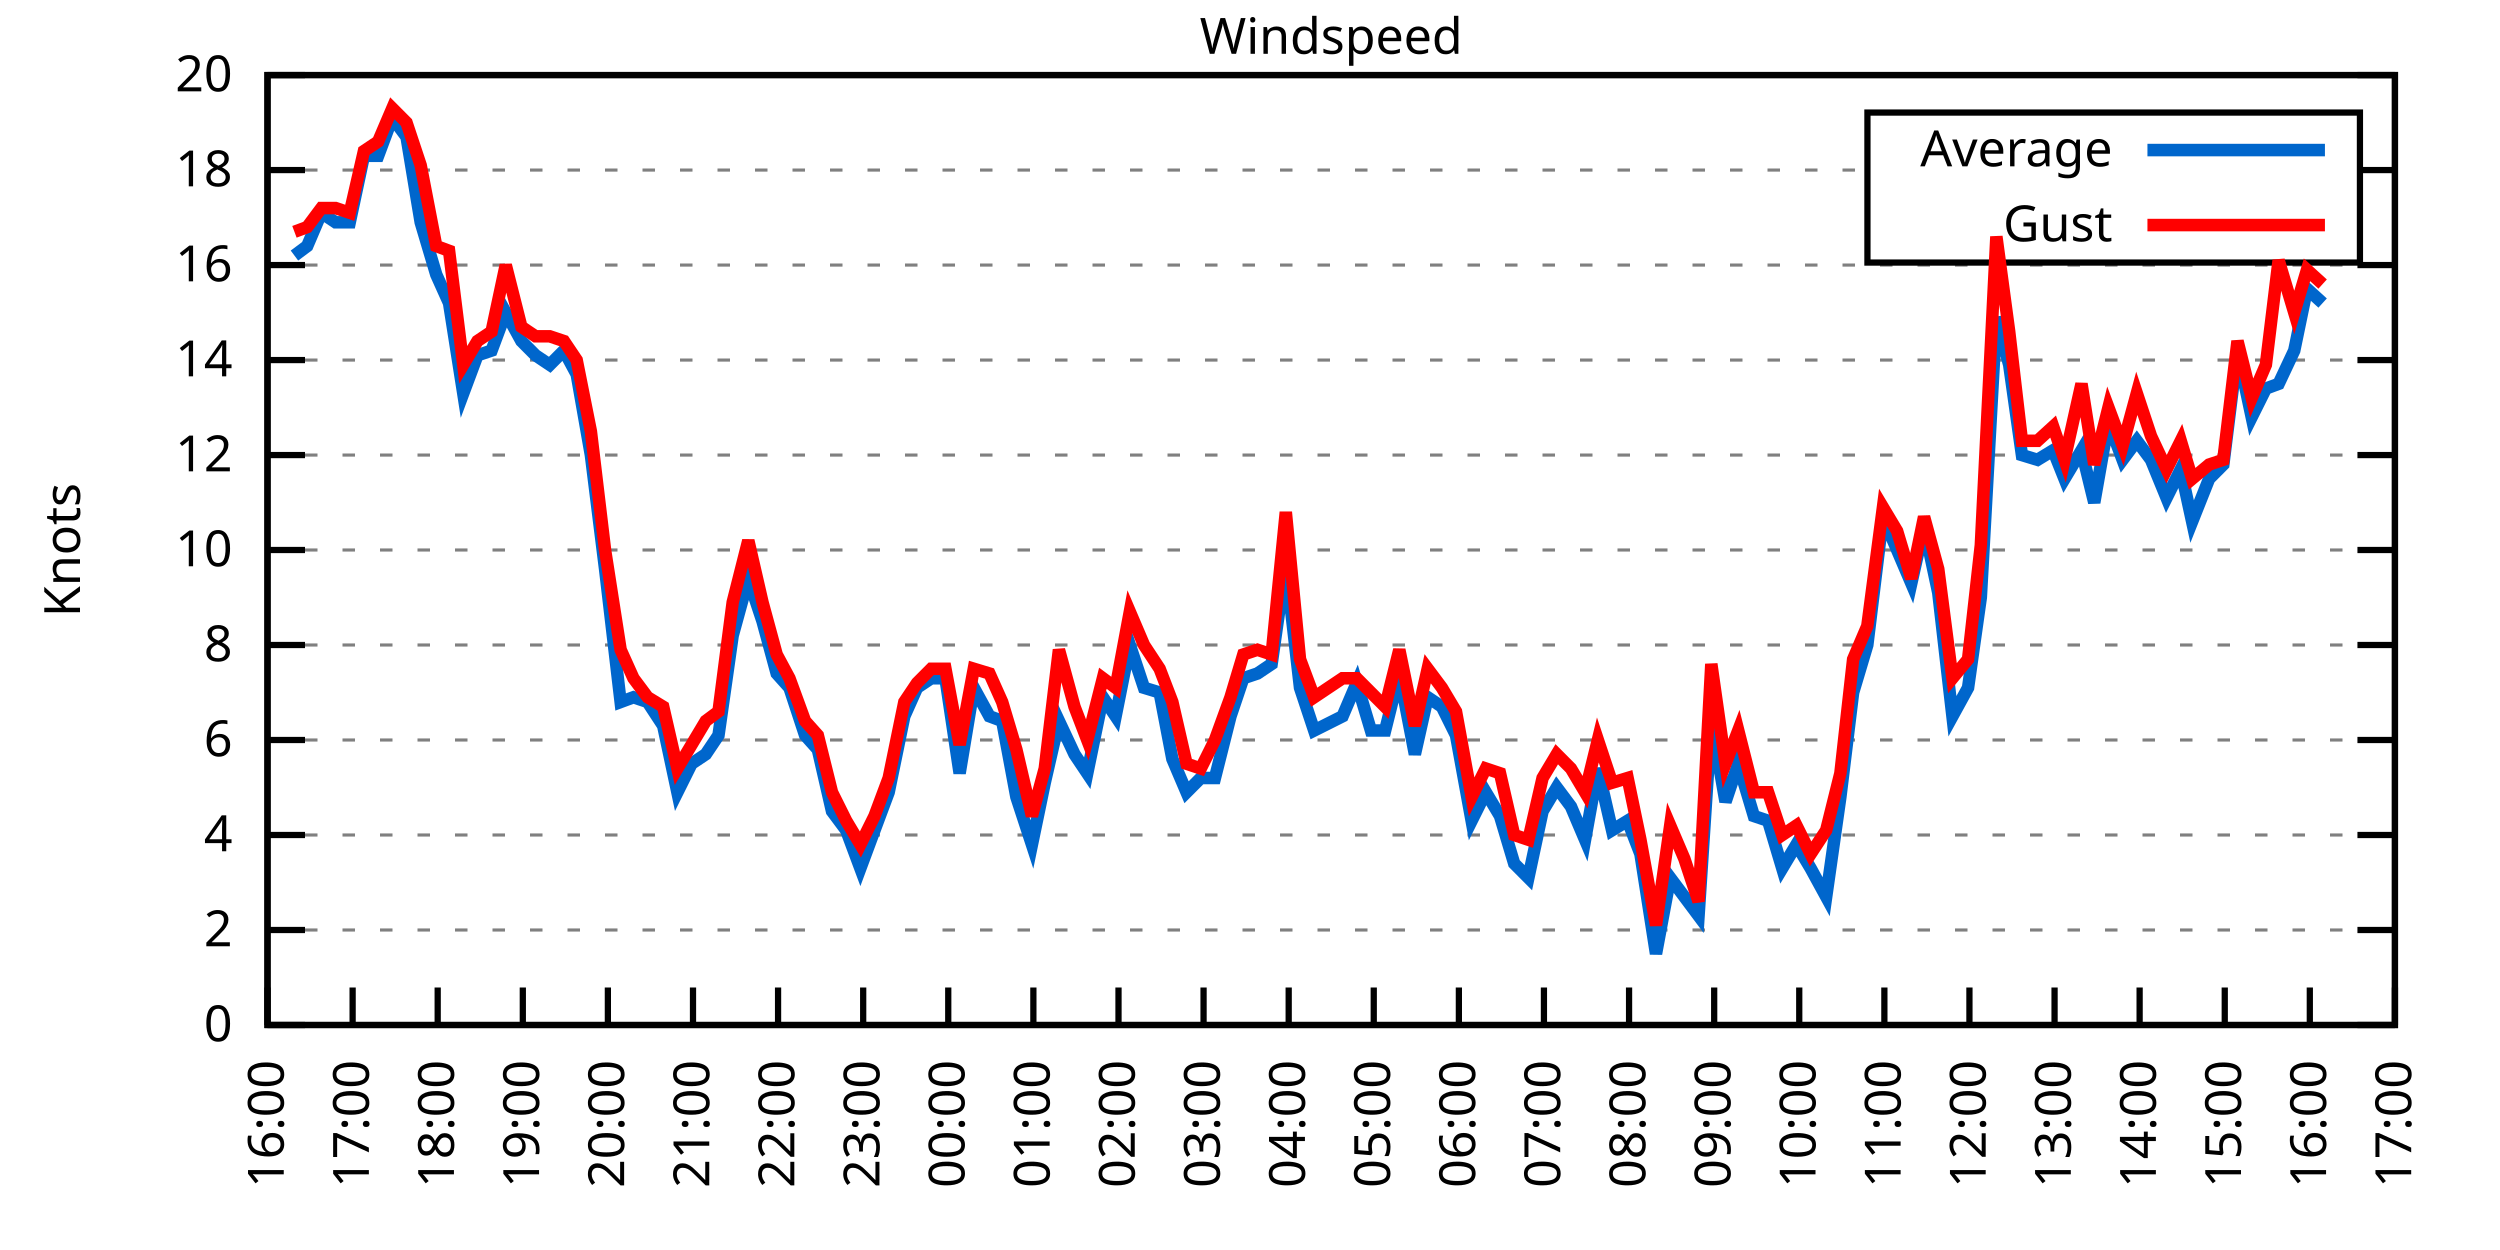
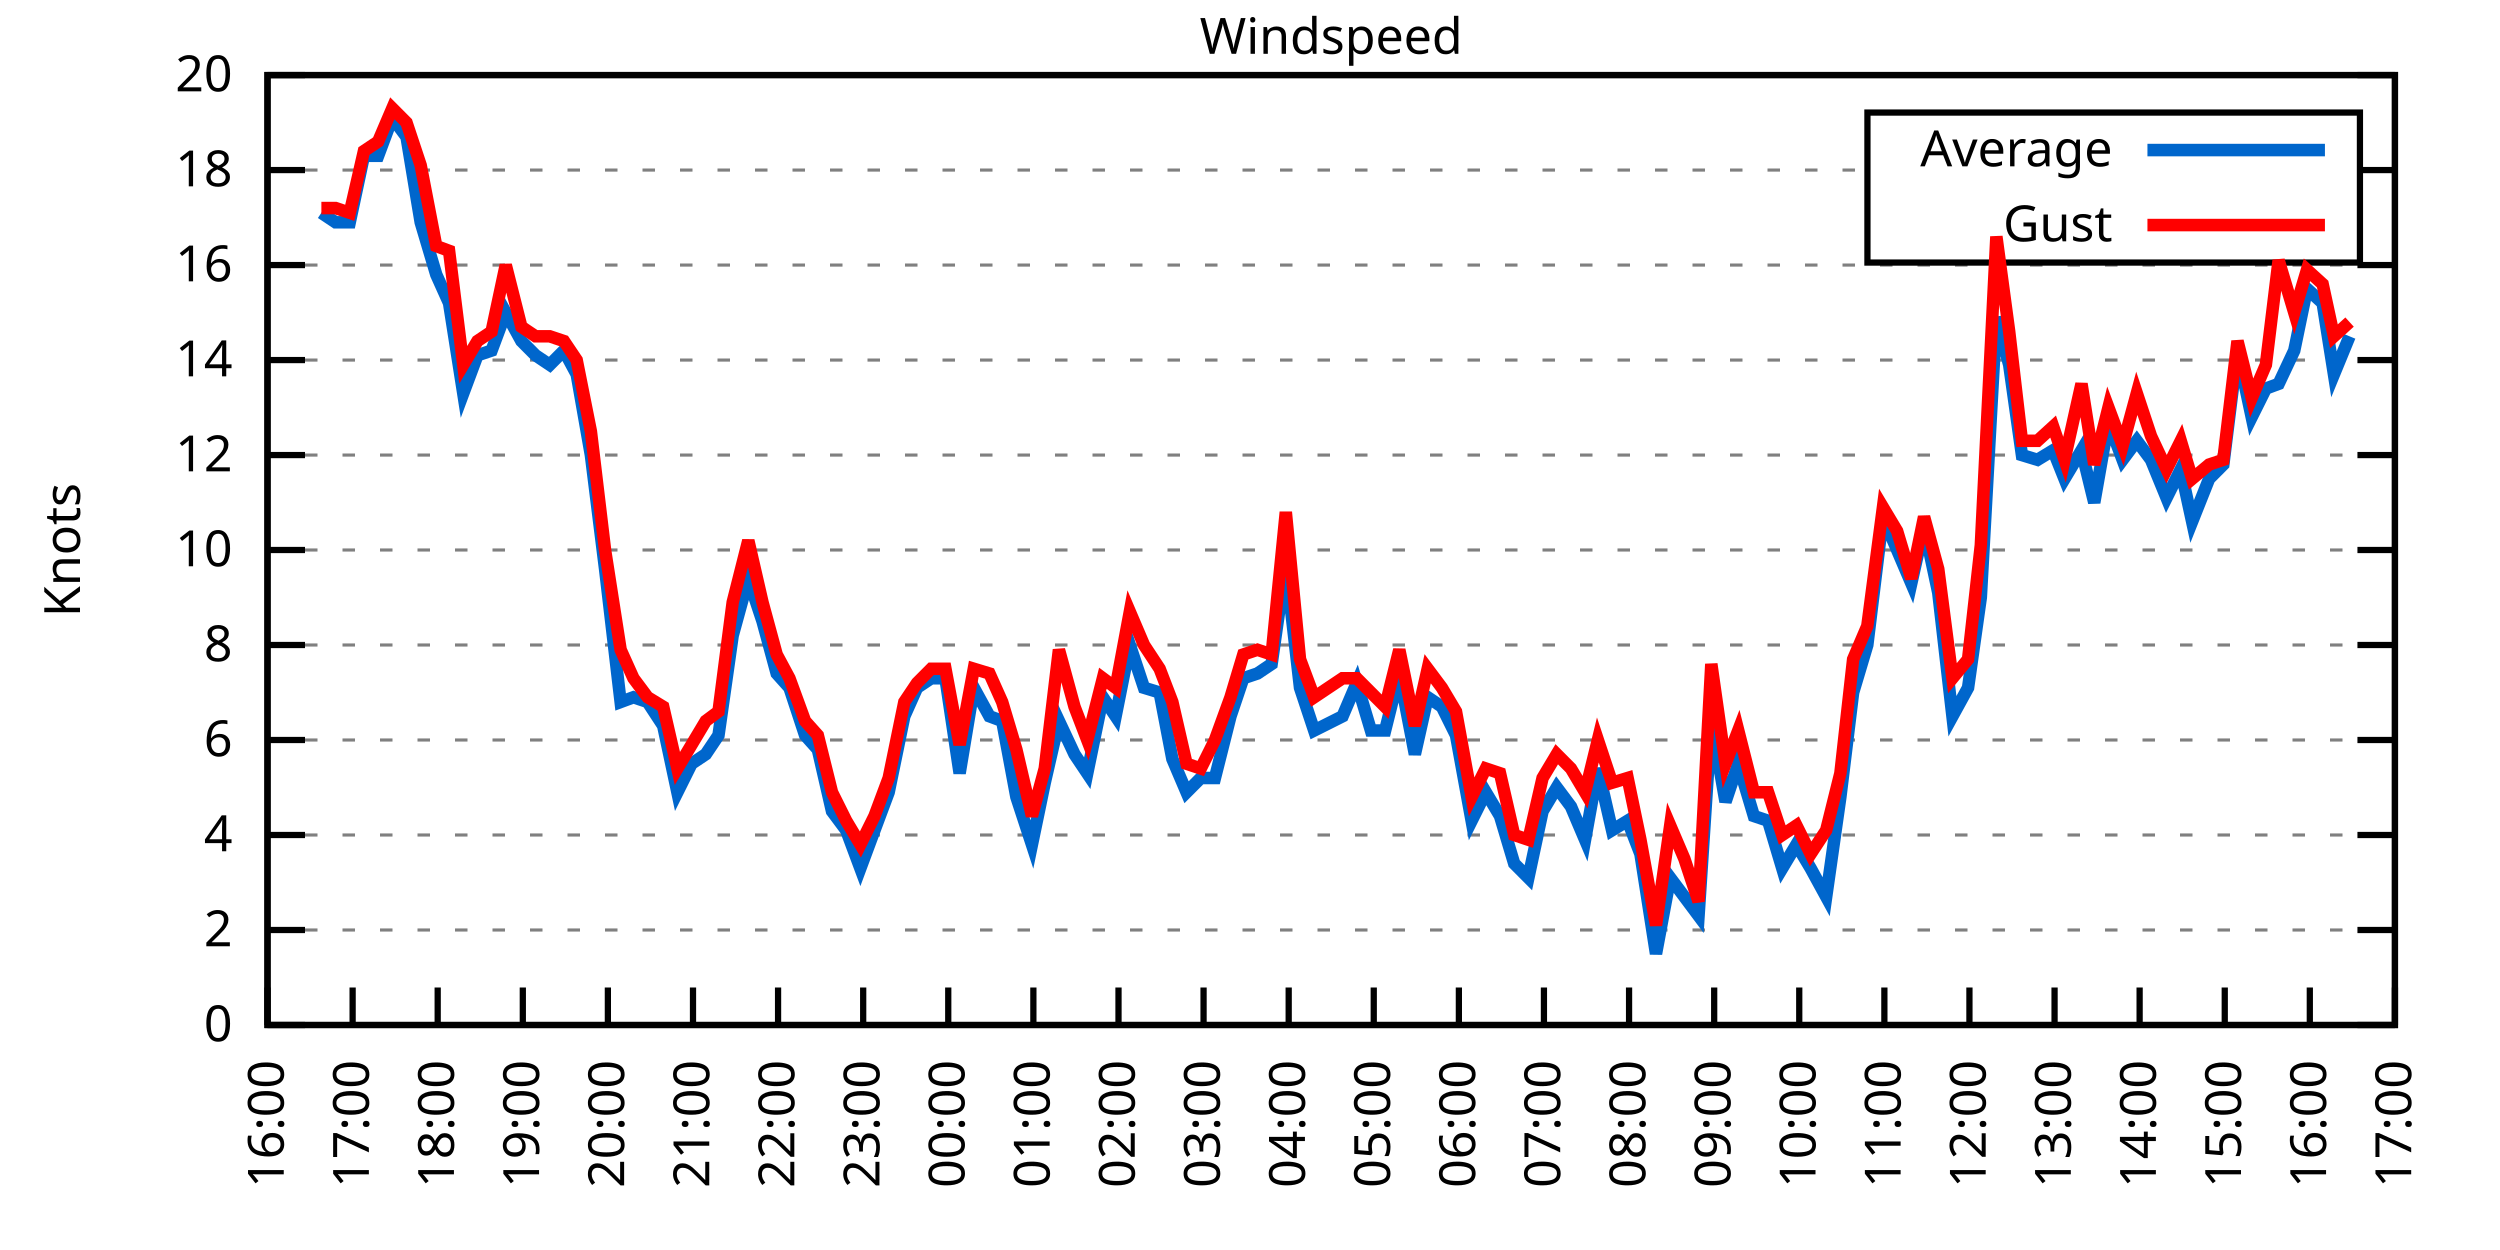
<svg xmlns="http://www.w3.org/2000/svg" xmlns:xlink="http://www.w3.org/1999/xlink" width="400" height="200" viewBox="0 0 400 200">
  <g id="gnuplot_canvas">
    <rect x="0" y="0" width="400" height="200" fill="none" />
    <defs>
      <circle id="gpDot" r="0.5" stroke-width="0.5" stroke="currentColor" />
      <path id="gpPt0" stroke-width="0.333" stroke="currentColor" d="M-1,0 h2 M0,-1 v2" />
      <path id="gpPt1" stroke-width="0.333" stroke="currentColor" d="M-1,-1 L1,1 M1,-1 L-1,1" />
      <path id="gpPt2" stroke-width="0.333" stroke="currentColor" d="M-1,0 L1,0 M0,-1 L0,1 M-1,-1 L1,1 M-1,1 L1,-1" />
      <rect id="gpPt3" stroke-width="0.333" stroke="currentColor" x="-1" y="-1" width="2" height="2" />
      <rect id="gpPt4" stroke-width="0.333" stroke="currentColor" fill="currentColor" x="-1" y="-1" width="2" height="2" />
      <circle id="gpPt5" stroke-width="0.333" stroke="currentColor" cx="0" cy="0" r="1" />
      <use xlink:href="#gpPt5" id="gpPt6" fill="currentColor" stroke="none" />
      <path id="gpPt7" stroke-width="0.333" stroke="currentColor" d="M0,-1.33 L-1.33,0.67 L1.33,0.67 z" />
      <use xlink:href="#gpPt7" id="gpPt8" fill="currentColor" stroke="none" />
      <use xlink:href="#gpPt7" id="gpPt9" stroke="currentColor" transform="rotate(180)" />
      <use xlink:href="#gpPt9" id="gpPt10" fill="currentColor" stroke="none" />
      <use xlink:href="#gpPt3" id="gpPt11" stroke="currentColor" transform="rotate(45)" />
      <use xlink:href="#gpPt11" id="gpPt12" fill="currentColor" stroke="none" />
      <path id="gpPt13" stroke-width="0.333" stroke="currentColor" d="M0,1.330 L1.265,0.411 L0.782,-1.067 L-0.782,-1.076 L-1.265,0.411 z" />
      <use xlink:href="#gpPt13" id="gpPt14" fill="currentColor" stroke="none" />
      <filter id="textbox" filterUnits="objectBoundingBox" x="0" y="0" height="1" width="1">
        <feFlood flood-color="white" flood-opacity="1" result="bgnd" />
        <feComposite in="SourceGraphic" in2="bgnd" operator="atop" />
      </filter>
      <filter id="greybox" filterUnits="objectBoundingBox" x="0" y="0" height="1" width="1">
        <feFlood flood-color="lightgrey" flood-opacity="1" result="grey" />
        <feComposite in="SourceGraphic" in2="grey" operator="atop" />
      </filter>
    </defs>
    <g fill="none" color="white" stroke="currentColor" stroke-width="1.00" stroke-linecap="butt" stroke-linejoin="miter">
</g>
    <g fill="none" color="black" stroke="currentColor" stroke-width="1.00" stroke-linecap="butt" stroke-linejoin="miter">
      <g stroke="none" shape-rendering="crispEdges">
        <polygon fill="rgb(255, 255, 255)" points="42.80,164.00 383.18,164.00 383.18,12.02 42.80,12.02 " />
      </g>
    </g>
    <g fill="none" color="black" stroke="currentColor" stroke-width="1.00" stroke-linecap="butt" stroke-linejoin="miter">
</g>
    <g fill="none" color="black" stroke="black" stroke-width="0.50" stroke-linecap="butt" stroke-linejoin="miter">
</g>
    <g fill="none" color="gray" stroke="currentColor" stroke-width="0.50" stroke-linecap="butt" stroke-linejoin="miter">
      <path stroke="gray" stroke-dasharray="2,4" class="gridline" d="M42.80,164.00 L383.19,164.00  " />
    </g>
    <g fill="none" color="gray" stroke="gray" stroke-width="1.00" stroke-linecap="butt" stroke-linejoin="miter">
</g>
    <g fill="none" color="black" stroke="currentColor" stroke-width="1.00" stroke-linecap="butt" stroke-linejoin="miter">
      <path stroke="black" d="M42.80,164.00 L48.80,164.00 M383.19,164.00 L377.19,164.00  " />
      <g transform="translate(37.20,166.60)" stroke="none" fill="black" font-family="Sans" font-size="8.00" text-anchor="end">
        <text>
          <tspan font-family="Sans"> 0</tspan>
        </text>
      </g>
    </g>
    <g fill="none" color="black" stroke="currentColor" stroke-width="1.00" stroke-linecap="butt" stroke-linejoin="miter">
</g>
    <g fill="none" color="black" stroke="black" stroke-width="0.50" stroke-linecap="butt" stroke-linejoin="miter">
</g>
    <g fill="none" color="gray" stroke="currentColor" stroke-width="0.50" stroke-linecap="butt" stroke-linejoin="miter">
      <path stroke="gray" stroke-dasharray="2,4" class="gridline" d="M42.80,148.80 L383.19,148.80  " />
    </g>
    <g fill="none" color="gray" stroke="gray" stroke-width="1.00" stroke-linecap="butt" stroke-linejoin="miter">
</g>
    <g fill="none" color="black" stroke="currentColor" stroke-width="1.00" stroke-linecap="butt" stroke-linejoin="miter">
      <path stroke="black" d="M42.80,148.80 L48.80,148.80 M383.19,148.80 L377.19,148.80  " />
      <g transform="translate(37.20,151.40)" stroke="none" fill="black" font-family="Sans" font-size="8.00" text-anchor="end">
        <text>
          <tspan font-family="Sans"> 2</tspan>
        </text>
      </g>
    </g>
    <g fill="none" color="black" stroke="currentColor" stroke-width="1.00" stroke-linecap="butt" stroke-linejoin="miter">
</g>
    <g fill="none" color="black" stroke="black" stroke-width="0.50" stroke-linecap="butt" stroke-linejoin="miter">
</g>
    <g fill="none" color="gray" stroke="currentColor" stroke-width="0.50" stroke-linecap="butt" stroke-linejoin="miter">
      <path stroke="gray" stroke-dasharray="2,4" class="gridline" d="M42.80,133.60 L383.19,133.60  " />
    </g>
    <g fill="none" color="gray" stroke="gray" stroke-width="1.00" stroke-linecap="butt" stroke-linejoin="miter">
</g>
    <g fill="none" color="black" stroke="currentColor" stroke-width="1.00" stroke-linecap="butt" stroke-linejoin="miter">
      <path stroke="black" d="M42.80,133.60 L48.80,133.60 M383.19,133.60 L377.19,133.60  " />
      <g transform="translate(37.20,136.20)" stroke="none" fill="black" font-family="Sans" font-size="8.00" text-anchor="end">
        <text>
          <tspan font-family="Sans"> 4</tspan>
        </text>
      </g>
    </g>
    <g fill="none" color="black" stroke="currentColor" stroke-width="1.00" stroke-linecap="butt" stroke-linejoin="miter">
</g>
    <g fill="none" color="black" stroke="black" stroke-width="0.50" stroke-linecap="butt" stroke-linejoin="miter">
</g>
    <g fill="none" color="gray" stroke="currentColor" stroke-width="0.50" stroke-linecap="butt" stroke-linejoin="miter">
      <path stroke="gray" stroke-dasharray="2,4" class="gridline" d="M42.80,118.40 L383.19,118.40  " />
    </g>
    <g fill="none" color="gray" stroke="gray" stroke-width="1.00" stroke-linecap="butt" stroke-linejoin="miter">
</g>
    <g fill="none" color="black" stroke="currentColor" stroke-width="1.00" stroke-linecap="butt" stroke-linejoin="miter">
      <path stroke="black" d="M42.80,118.40 L48.80,118.40 M383.19,118.40 L377.19,118.40  " />
      <g transform="translate(37.20,121.00)" stroke="none" fill="black" font-family="Sans" font-size="8.00" text-anchor="end">
        <text>
          <tspan font-family="Sans"> 6</tspan>
        </text>
      </g>
    </g>
    <g fill="none" color="black" stroke="currentColor" stroke-width="1.00" stroke-linecap="butt" stroke-linejoin="miter">
</g>
    <g fill="none" color="black" stroke="black" stroke-width="0.50" stroke-linecap="butt" stroke-linejoin="miter">
</g>
    <g fill="none" color="gray" stroke="currentColor" stroke-width="0.50" stroke-linecap="butt" stroke-linejoin="miter">
      <path stroke="gray" stroke-dasharray="2,4" class="gridline" d="M42.80,103.20 L383.19,103.20  " />
    </g>
    <g fill="none" color="gray" stroke="gray" stroke-width="1.00" stroke-linecap="butt" stroke-linejoin="miter">
</g>
    <g fill="none" color="black" stroke="currentColor" stroke-width="1.00" stroke-linecap="butt" stroke-linejoin="miter">
      <path stroke="black" d="M42.80,103.20 L48.80,103.20 M383.19,103.20 L377.19,103.20  " />
      <g transform="translate(37.20,105.80)" stroke="none" fill="black" font-family="Sans" font-size="8.00" text-anchor="end">
        <text>
          <tspan font-family="Sans"> 8</tspan>
        </text>
      </g>
    </g>
    <g fill="none" color="black" stroke="currentColor" stroke-width="1.00" stroke-linecap="butt" stroke-linejoin="miter">
</g>
    <g fill="none" color="black" stroke="black" stroke-width="0.50" stroke-linecap="butt" stroke-linejoin="miter">
</g>
    <g fill="none" color="gray" stroke="currentColor" stroke-width="0.50" stroke-linecap="butt" stroke-linejoin="miter">
      <path stroke="gray" stroke-dasharray="2,4" class="gridline" d="M42.80,88.00 L383.19,88.00  " />
    </g>
    <g fill="none" color="gray" stroke="gray" stroke-width="1.00" stroke-linecap="butt" stroke-linejoin="miter">
</g>
    <g fill="none" color="black" stroke="currentColor" stroke-width="1.00" stroke-linecap="butt" stroke-linejoin="miter">
      <path stroke="black" d="M42.80,88.00 L48.80,88.00 M383.19,88.00 L377.19,88.00  " />
      <g transform="translate(37.20,90.60)" stroke="none" fill="black" font-family="Sans" font-size="8.00" text-anchor="end">
        <text>
          <tspan font-family="Sans"> 10</tspan>
        </text>
      </g>
    </g>
    <g fill="none" color="black" stroke="currentColor" stroke-width="1.00" stroke-linecap="butt" stroke-linejoin="miter">
</g>
    <g fill="none" color="black" stroke="black" stroke-width="0.50" stroke-linecap="butt" stroke-linejoin="miter">
</g>
    <g fill="none" color="gray" stroke="currentColor" stroke-width="0.50" stroke-linecap="butt" stroke-linejoin="miter">
      <path stroke="gray" stroke-dasharray="2,4" class="gridline" d="M42.80,72.81 L383.19,72.81  " />
    </g>
    <g fill="none" color="gray" stroke="gray" stroke-width="1.00" stroke-linecap="butt" stroke-linejoin="miter">
</g>
    <g fill="none" color="black" stroke="currentColor" stroke-width="1.00" stroke-linecap="butt" stroke-linejoin="miter">
      <path stroke="black" d="M42.80,72.81 L48.80,72.81 M383.19,72.81 L377.19,72.81  " />
      <g transform="translate(37.20,75.41)" stroke="none" fill="black" font-family="Sans" font-size="8.00" text-anchor="end">
        <text>
          <tspan font-family="Sans"> 12</tspan>
        </text>
      </g>
    </g>
    <g fill="none" color="black" stroke="currentColor" stroke-width="1.00" stroke-linecap="butt" stroke-linejoin="miter">
</g>
    <g fill="none" color="black" stroke="black" stroke-width="0.50" stroke-linecap="butt" stroke-linejoin="miter">
</g>
    <g fill="none" color="gray" stroke="currentColor" stroke-width="0.50" stroke-linecap="butt" stroke-linejoin="miter">
      <path stroke="gray" stroke-dasharray="2,4" class="gridline" d="M42.80,57.61 L383.19,57.61  " />
    </g>
    <g fill="none" color="gray" stroke="gray" stroke-width="1.00" stroke-linecap="butt" stroke-linejoin="miter">
</g>
    <g fill="none" color="black" stroke="currentColor" stroke-width="1.00" stroke-linecap="butt" stroke-linejoin="miter">
      <path stroke="black" d="M42.80,57.61 L48.80,57.61 M383.19,57.61 L377.19,57.61  " />
      <g transform="translate(37.20,60.21)" stroke="none" fill="black" font-family="Sans" font-size="8.00" text-anchor="end">
        <text>
          <tspan font-family="Sans"> 14</tspan>
        </text>
      </g>
    </g>
    <g fill="none" color="black" stroke="currentColor" stroke-width="1.00" stroke-linecap="butt" stroke-linejoin="miter">
</g>
    <g fill="none" color="black" stroke="black" stroke-width="0.50" stroke-linecap="butt" stroke-linejoin="miter">
</g>
    <g fill="none" color="gray" stroke="currentColor" stroke-width="0.50" stroke-linecap="butt" stroke-linejoin="miter">
      <path stroke="gray" stroke-dasharray="2,4" class="gridline" d="M42.80,42.41 L383.19,42.41  " />
    </g>
    <g fill="none" color="gray" stroke="gray" stroke-width="1.00" stroke-linecap="butt" stroke-linejoin="miter">
</g>
    <g fill="none" color="black" stroke="currentColor" stroke-width="1.00" stroke-linecap="butt" stroke-linejoin="miter">
      <path stroke="black" d="M42.80,42.41 L48.80,42.41 M383.19,42.41 L377.19,42.41  " />
      <g transform="translate(37.20,45.01)" stroke="none" fill="black" font-family="Sans" font-size="8.00" text-anchor="end">
        <text>
          <tspan font-family="Sans"> 16</tspan>
        </text>
      </g>
    </g>
    <g fill="none" color="black" stroke="currentColor" stroke-width="1.00" stroke-linecap="butt" stroke-linejoin="miter">
</g>
    <g fill="none" color="black" stroke="black" stroke-width="0.50" stroke-linecap="butt" stroke-linejoin="miter">
</g>
    <g fill="none" color="gray" stroke="currentColor" stroke-width="0.50" stroke-linecap="butt" stroke-linejoin="miter">
      <path stroke="gray" stroke-dasharray="2,4" class="gridline" d="M42.80,27.21 L298.79,27.21 M377.59,27.21 L383.19,27.21  " />
    </g>
    <g fill="none" color="gray" stroke="gray" stroke-width="1.00" stroke-linecap="butt" stroke-linejoin="miter">
</g>
    <g fill="none" color="black" stroke="currentColor" stroke-width="1.00" stroke-linecap="butt" stroke-linejoin="miter">
      <path stroke="black" d="M42.80,27.21 L48.80,27.21 M383.19,27.21 L377.19,27.21  " />
      <g transform="translate(37.20,29.81)" stroke="none" fill="black" font-family="Sans" font-size="8.00" text-anchor="end">
        <text>
          <tspan font-family="Sans"> 18</tspan>
        </text>
      </g>
    </g>
    <g fill="none" color="black" stroke="currentColor" stroke-width="1.00" stroke-linecap="butt" stroke-linejoin="miter">
</g>
    <g fill="none" color="black" stroke="black" stroke-width="0.50" stroke-linecap="butt" stroke-linejoin="miter">
</g>
    <g fill="none" color="gray" stroke="currentColor" stroke-width="0.50" stroke-linecap="butt" stroke-linejoin="miter">
      <path stroke="gray" stroke-dasharray="2,4" class="gridline" d="M42.80,12.01 L383.19,12.01  " />
    </g>
    <g fill="none" color="gray" stroke="gray" stroke-width="1.00" stroke-linecap="butt" stroke-linejoin="miter">
</g>
    <g fill="none" color="black" stroke="currentColor" stroke-width="1.00" stroke-linecap="butt" stroke-linejoin="miter">
      <path stroke="black" d="M42.80,12.01 L48.80,12.01 M383.19,12.01 L377.19,12.01  " />
      <g transform="translate(37.20,14.61)" stroke="none" fill="black" font-family="Sans" font-size="8.00" text-anchor="end">
        <text>
          <tspan font-family="Sans"> 20</tspan>
        </text>
      </g>
    </g>
    <g fill="none" color="black" stroke="currentColor" stroke-width="1.00" stroke-linecap="butt" stroke-linejoin="miter">
      <path stroke="black" d="M42.80,164.00 L42.80,158.00  " />
      <g transform="translate(45.40,169.60) rotate(270.00)" stroke="none" fill="black" font-family="Sans" font-size="8.00" text-anchor="end">
        <text>
          <tspan font-family="Sans">16:00</tspan>
        </text>
      </g>
    </g>
    <g fill="none" color="black" stroke="currentColor" stroke-width="1.00" stroke-linecap="butt" stroke-linejoin="miter">
      <path stroke="black" d="M56.42,164.00 L56.42,158.00  " />
      <g transform="translate(59.02,169.60) rotate(270.00)" stroke="none" fill="black" font-family="Sans" font-size="8.00" text-anchor="end">
        <text>
          <tspan font-family="Sans">17:00</tspan>
        </text>
      </g>
    </g>
    <g fill="none" color="black" stroke="currentColor" stroke-width="1.00" stroke-linecap="butt" stroke-linejoin="miter">
      <path stroke="black" d="M70.03,164.00 L70.03,158.00  " />
      <g transform="translate(72.63,169.60) rotate(270.00)" stroke="none" fill="black" font-family="Sans" font-size="8.00" text-anchor="end">
        <text>
          <tspan font-family="Sans">18:00</tspan>
        </text>
      </g>
    </g>
    <g fill="none" color="black" stroke="currentColor" stroke-width="1.00" stroke-linecap="butt" stroke-linejoin="miter">
      <path stroke="black" d="M83.65,164.00 L83.65,158.00  " />
      <g transform="translate(86.25,169.60) rotate(270.00)" stroke="none" fill="black" font-family="Sans" font-size="8.00" text-anchor="end">
        <text>
          <tspan font-family="Sans">19:00</tspan>
        </text>
      </g>
    </g>
    <g fill="none" color="black" stroke="currentColor" stroke-width="1.00" stroke-linecap="butt" stroke-linejoin="miter">
      <path stroke="black" d="M97.26,164.00 L97.26,158.00  " />
      <g transform="translate(99.86,169.60) rotate(270.00)" stroke="none" fill="black" font-family="Sans" font-size="8.00" text-anchor="end">
        <text>
          <tspan font-family="Sans">20:00</tspan>
        </text>
      </g>
    </g>
    <g fill="none" color="black" stroke="currentColor" stroke-width="1.00" stroke-linecap="butt" stroke-linejoin="miter">
      <path stroke="black" d="M110.88,164.00 L110.88,158.00  " />
      <g transform="translate(113.48,169.60) rotate(270.00)" stroke="none" fill="black" font-family="Sans" font-size="8.00" text-anchor="end">
        <text>
          <tspan font-family="Sans">21:00</tspan>
        </text>
      </g>
    </g>
    <g fill="none" color="black" stroke="currentColor" stroke-width="1.00" stroke-linecap="butt" stroke-linejoin="miter">
      <path stroke="black" d="M124.49,164.00 L124.49,158.00  " />
      <g transform="translate(127.09,169.60) rotate(270.00)" stroke="none" fill="black" font-family="Sans" font-size="8.00" text-anchor="end">
        <text>
          <tspan font-family="Sans">22:00</tspan>
        </text>
      </g>
    </g>
    <g fill="none" color="black" stroke="currentColor" stroke-width="1.00" stroke-linecap="butt" stroke-linejoin="miter">
      <path stroke="black" d="M138.11,164.00 L138.11,158.00  " />
      <g transform="translate(140.71,169.60) rotate(270.00)" stroke="none" fill="black" font-family="Sans" font-size="8.00" text-anchor="end">
        <text>
          <tspan font-family="Sans">23:00</tspan>
        </text>
      </g>
    </g>
    <g fill="none" color="black" stroke="currentColor" stroke-width="1.00" stroke-linecap="butt" stroke-linejoin="miter">
      <path stroke="black" d="M151.72,164.00 L151.72,158.00  " />
      <g transform="translate(154.32,169.60) rotate(270.00)" stroke="none" fill="black" font-family="Sans" font-size="8.00" text-anchor="end">
        <text>
          <tspan font-family="Sans">00:00</tspan>
        </text>
      </g>
    </g>
    <g fill="none" color="black" stroke="currentColor" stroke-width="1.00" stroke-linecap="butt" stroke-linejoin="miter">
      <path stroke="black" d="M165.34,164.00 L165.34,158.00  " />
      <g transform="translate(167.94,169.60) rotate(270.00)" stroke="none" fill="black" font-family="Sans" font-size="8.00" text-anchor="end">
        <text>
          <tspan font-family="Sans">01:00</tspan>
        </text>
      </g>
    </g>
    <g fill="none" color="black" stroke="currentColor" stroke-width="1.00" stroke-linecap="butt" stroke-linejoin="miter">
      <path stroke="black" d="M178.96,164.00 L178.96,158.00  " />
      <g transform="translate(181.56,169.60) rotate(270.00)" stroke="none" fill="black" font-family="Sans" font-size="8.00" text-anchor="end">
        <text>
          <tspan font-family="Sans">02:00</tspan>
        </text>
      </g>
    </g>
    <g fill="none" color="black" stroke="currentColor" stroke-width="1.00" stroke-linecap="butt" stroke-linejoin="miter">
      <path stroke="black" d="M192.57,164.00 L192.57,158.00  " />
      <g transform="translate(195.17,169.60) rotate(270.00)" stroke="none" fill="black" font-family="Sans" font-size="8.00" text-anchor="end">
        <text>
          <tspan font-family="Sans">03:00</tspan>
        </text>
      </g>
    </g>
    <g fill="none" color="black" stroke="currentColor" stroke-width="1.00" stroke-linecap="butt" stroke-linejoin="miter">
      <path stroke="black" d="M206.19,164.00 L206.19,158.00  " />
      <g transform="translate(208.79,169.60) rotate(270.00)" stroke="none" fill="black" font-family="Sans" font-size="8.00" text-anchor="end">
        <text>
          <tspan font-family="Sans">04:00</tspan>
        </text>
      </g>
    </g>
    <g fill="none" color="black" stroke="currentColor" stroke-width="1.00" stroke-linecap="butt" stroke-linejoin="miter">
      <path stroke="black" d="M219.80,164.00 L219.80,158.00  " />
      <g transform="translate(222.40,169.60) rotate(270.00)" stroke="none" fill="black" font-family="Sans" font-size="8.00" text-anchor="end">
        <text>
          <tspan font-family="Sans">05:00</tspan>
        </text>
      </g>
    </g>
    <g fill="none" color="black" stroke="currentColor" stroke-width="1.00" stroke-linecap="butt" stroke-linejoin="miter">
      <path stroke="black" d="M233.42,164.00 L233.42,158.00  " />
      <g transform="translate(236.02,169.60) rotate(270.00)" stroke="none" fill="black" font-family="Sans" font-size="8.00" text-anchor="end">
        <text>
          <tspan font-family="Sans">06:00</tspan>
        </text>
      </g>
    </g>
    <g fill="none" color="black" stroke="currentColor" stroke-width="1.00" stroke-linecap="butt" stroke-linejoin="miter">
      <path stroke="black" d="M247.03,164.00 L247.03,158.00  " />
      <g transform="translate(249.63,169.60) rotate(270.00)" stroke="none" fill="black" font-family="Sans" font-size="8.00" text-anchor="end">
        <text>
          <tspan font-family="Sans">07:00</tspan>
        </text>
      </g>
    </g>
    <g fill="none" color="black" stroke="currentColor" stroke-width="1.00" stroke-linecap="butt" stroke-linejoin="miter">
      <path stroke="black" d="M260.65,164.00 L260.65,158.00  " />
      <g transform="translate(263.25,169.60) rotate(270.00)" stroke="none" fill="black" font-family="Sans" font-size="8.00" text-anchor="end">
        <text>
          <tspan font-family="Sans">08:00</tspan>
        </text>
      </g>
    </g>
    <g fill="none" color="black" stroke="currentColor" stroke-width="1.00" stroke-linecap="butt" stroke-linejoin="miter">
      <path stroke="black" d="M274.27,164.00 L274.27,158.00  " />
      <g transform="translate(276.87,169.60) rotate(270.00)" stroke="none" fill="black" font-family="Sans" font-size="8.00" text-anchor="end">
        <text>
          <tspan font-family="Sans">09:00</tspan>
        </text>
      </g>
    </g>
    <g fill="none" color="black" stroke="currentColor" stroke-width="1.00" stroke-linecap="butt" stroke-linejoin="miter">
      <path stroke="black" d="M287.88,164.00 L287.88,158.00  " />
      <g transform="translate(290.48,169.60) rotate(270.00)" stroke="none" fill="black" font-family="Sans" font-size="8.00" text-anchor="end">
        <text>
          <tspan font-family="Sans">10:00</tspan>
        </text>
      </g>
    </g>
    <g fill="none" color="black" stroke="currentColor" stroke-width="1.00" stroke-linecap="butt" stroke-linejoin="miter">
      <path stroke="black" d="M301.50,164.00 L301.50,158.00  " />
      <g transform="translate(304.10,169.60) rotate(270.00)" stroke="none" fill="black" font-family="Sans" font-size="8.00" text-anchor="end">
        <text>
          <tspan font-family="Sans">11:00</tspan>
        </text>
      </g>
    </g>
    <g fill="none" color="black" stroke="currentColor" stroke-width="1.00" stroke-linecap="butt" stroke-linejoin="miter">
      <path stroke="black" d="M315.11,164.00 L315.11,158.00  " />
      <g transform="translate(317.71,169.60) rotate(270.00)" stroke="none" fill="black" font-family="Sans" font-size="8.00" text-anchor="end">
        <text>
          <tspan font-family="Sans">12:00</tspan>
        </text>
      </g>
    </g>
    <g fill="none" color="black" stroke="currentColor" stroke-width="1.00" stroke-linecap="butt" stroke-linejoin="miter">
      <path stroke="black" d="M328.73,164.00 L328.73,158.00  " />
      <g transform="translate(331.33,169.60) rotate(270.00)" stroke="none" fill="black" font-family="Sans" font-size="8.00" text-anchor="end">
        <text>
          <tspan font-family="Sans">13:00</tspan>
        </text>
      </g>
    </g>
    <g fill="none" color="black" stroke="currentColor" stroke-width="1.00" stroke-linecap="butt" stroke-linejoin="miter">
      <path stroke="black" d="M342.34,164.00 L342.34,158.00  " />
      <g transform="translate(344.94,169.60) rotate(270.00)" stroke="none" fill="black" font-family="Sans" font-size="8.00" text-anchor="end">
        <text>
          <tspan font-family="Sans">14:00</tspan>
        </text>
      </g>
    </g>
    <g fill="none" color="black" stroke="currentColor" stroke-width="1.00" stroke-linecap="butt" stroke-linejoin="miter">
      <path stroke="black" d="M355.96,164.00 L355.96,158.00  " />
      <g transform="translate(358.56,169.60) rotate(270.00)" stroke="none" fill="black" font-family="Sans" font-size="8.00" text-anchor="end">
        <text>
          <tspan font-family="Sans">15:00</tspan>
        </text>
      </g>
    </g>
    <g fill="none" color="black" stroke="currentColor" stroke-width="1.00" stroke-linecap="butt" stroke-linejoin="miter">
      <path stroke="black" d="M369.57,164.00 L369.57,158.00  " />
      <g transform="translate(372.17,169.60) rotate(270.00)" stroke="none" fill="black" font-family="Sans" font-size="8.00" text-anchor="end">
        <text>
          <tspan font-family="Sans">16:00</tspan>
        </text>
      </g>
    </g>
    <g fill="none" color="black" stroke="currentColor" stroke-width="1.00" stroke-linecap="butt" stroke-linejoin="miter">
      <path stroke="black" d="M383.19,164.00 L383.19,158.00  " />
      <g transform="translate(385.79,169.60) rotate(270.00)" stroke="none" fill="black" font-family="Sans" font-size="8.00" text-anchor="end">
        <text>
          <tspan font-family="Sans">17:00</tspan>
        </text>
      </g>
    </g>
    <g fill="none" color="black" stroke="currentColor" stroke-width="1.00" stroke-linecap="butt" stroke-linejoin="miter">
</g>
    <g fill="none" color="black" stroke="currentColor" stroke-width="1.00" stroke-linecap="butt" stroke-linejoin="miter">
      <path stroke="black" d="M42.80,12.01 L42.80,164.00 L383.19,164.00 L383.19,12.01 L42.80,12.01 Z  " />
    </g>
    <g fill="none" color="black" stroke="currentColor" stroke-width="1.00" stroke-linecap="butt" stroke-linejoin="miter">
</g>
    <g fill="none" color="black" stroke="currentColor" stroke-width="1.00" stroke-linecap="butt" stroke-linejoin="miter">
      <path stroke="black" d="M298.79,42.01 L298.79,18.01 L377.59,18.01 L377.59,42.01 L298.79,42.01 Z  " />
    </g>
    <g id="Windspeed_plot_1">
      <g fill="none" color="white" stroke="black" stroke-width="2.00" stroke-linecap="butt" stroke-linejoin="miter">
</g>
      <g fill="none" color="black" stroke="currentColor" stroke-width="2.00" stroke-linecap="butt" stroke-linejoin="miter">
        <g transform="translate(337.99,26.61)" stroke="none" fill="black" font-family="Sans" font-size="8.00" text-anchor="end">
          <text>
            <tspan font-family="Sans">Average</tspan>
          </text>
        </g>
      </g>
      <g fill="none" color="black" stroke="currentColor" stroke-width="2.00" stroke-linecap="butt" stroke-linejoin="miter">
-         <path stroke="rgb(  0, 102, 204)" d="M343.59,24.01 L371.99,24.01 M47.11,40.89 L49.15,39.37 L51.42,34.05 L53.69,35.57 L55.96,35.57 L58.23,24.93   L60.50,24.93 L62.77,18.85 L65.04,21.89 L67.31,35.57 L69.80,43.93 L71.85,48.49 L74.12,62.93 L76.39,56.85   L78.65,56.09 L80.92,50.01 L83.42,54.57 L85.69,56.85 L87.96,58.37 L90.23,56.09 L92.27,59.89 L94.54,72.81   L96.81,91.04 L99.30,112.32 L101.35,111.56 L103.62,112.32 L106.11,116.12 L108.38,126.76 L110.65,122.20 L112.92,120.68   L114.96,117.64 L117.23,101.68 L119.73,92.56 L122.00,99.40 L124.27,107.76 L126.31,110.04 L128.81,117.64 L130.85,119.92   L133.12,129.80 L135.39,132.84 L137.66,138.92 L139.92,132.84 L142.19,126.76 L144.69,114.60 L146.73,110.04 L149.00,108.52   L151.27,108.52 L153.54,123.72 L155.81,110.04 L158.31,114.60 L160.35,115.36 L162.62,127.52 L165.11,135.12 L167.16,125.24   L169.43,115.36 L171.92,120.68 L173.96,123.72 L176.46,111.56 L178.50,114.60 L180.77,103.20 L183.04,110.04 L185.54,110.80   L187.58,121.44 L189.85,126.76 L192.12,124.48 L194.39,124.48 L196.88,114.60 L198.93,108.52 L201.19,107.76 L203.46,106.24   L205.73,90.28 L208.00,110.04 L210.27,116.88 L214.81,114.60 L217.08,109.28 L219.35,116.88 L221.62,116.88 L223.89,107.76   L226.38,120.68 L228.43,111.56 L230.70,113.08 L232.96,117.64 L235.46,131.32 L237.73,126.76 L240.00,130.56 L242.27,138.16   L244.54,140.44 L246.81,129.80 L249.08,126.00 L251.35,129.04 L253.61,134.36 L255.66,122.96 L257.93,132.84 L260.42,131.32   L262.47,136.64 L264.96,152.60 L267.23,140.44 L269.50,143.48 L271.77,146.52 L273.81,115.36 L276.08,128.28 L278.12,122.20   L280.62,130.56 L282.89,131.32 L285.16,138.92 L287.43,135.12 L289.70,138.92 L292.19,143.48 L294.46,127.52 L296.50,110.80   L298.77,103.20 L301.27,82.69 L303.54,88.00 L305.81,93.32 L307.85,84.21 L310.12,94.84 L312.39,114.60 L314.89,110.04   L316.93,95.60 L319.42,50.77 L321.47,58.37 L323.51,72.81 L326.00,73.57 L328.50,72.05 L330.32,76.61 L333.04,72.05   L335.08,80.41 L337.35,67.49 L339.62,73.57 L341.89,70.53 L344.16,73.57 L346.65,79.65 L348.92,75.09 L350.74,83.45   L353.46,76.61 L355.73,74.33 L358.00,56.09 L360.27,66.73 L362.54,62.17 L364.58,61.41 L367.08,56.09 L369.12,46.21   L371.62,48.49  " />
+         <path stroke="rgb(  0, 102, 204)" d="M343.59,24.01 L371.99,24.01 M51.42,34.05 L53.69,35.57 L55.96,35.57 L58.23,24.93 L60.50,24.93 L62.77,18.85   L65.04,21.89 L67.31,35.57 L69.80,43.93 L71.85,48.49 L74.12,62.93 L76.39,56.85 L78.65,56.09 L80.92,50.01   L83.42,54.57 L85.69,56.85 L87.96,58.37 L90.23,56.09 L92.27,59.89 L94.54,72.81 L96.81,91.04 L99.30,112.32   L101.35,111.56 L103.62,112.32 L106.11,116.12 L108.38,126.76 L110.65,122.20 L112.92,120.68 L114.96,117.64 L117.23,101.68   L119.73,92.56 L122.00,99.40 L124.27,107.76 L126.31,110.04 L128.81,117.64 L130.85,119.92 L133.12,129.80 L135.39,132.84   L137.66,138.92 L139.92,132.84 L142.19,126.76 L144.69,114.60 L146.73,110.04 L149.00,108.52 L151.27,108.52 L153.54,123.72   L155.81,110.04 L158.31,114.60 L160.35,115.36 L162.62,127.52 L165.11,135.12 L167.16,125.24 L169.43,115.36 L171.92,120.68   L173.96,123.72 L176.46,111.56 L178.50,114.60 L180.77,103.20 L183.04,110.04 L185.54,110.80 L187.58,121.44 L189.85,126.76   L192.12,124.48 L194.39,124.48 L196.88,114.60 L198.93,108.52 L201.19,107.76 L203.46,106.24 L205.73,90.28 L208.00,110.04   L210.27,116.88 L214.81,114.60 L217.08,109.28 L219.35,116.88 L221.62,116.88 L223.89,107.76 L226.38,120.68 L228.43,111.56   L230.70,113.08 L232.96,117.64 L235.46,131.32 L237.73,126.76 L240.00,130.56 L242.27,138.16 L244.54,140.44 L246.81,129.80   L249.08,126.00 L251.35,129.04 L253.61,134.36 L255.66,122.96 L257.93,132.84 L260.42,131.32 L262.47,136.64 L264.96,152.60   L267.23,140.44 L269.50,143.48 L271.77,146.52 L273.81,115.36 L276.08,128.28 L278.12,122.20 L280.62,130.56 L282.89,131.32   L285.16,138.92 L287.43,135.12 L289.70,138.92 L292.19,143.48 L294.46,127.52 L296.50,110.80 L298.77,103.20 L301.27,82.69   L303.54,88.00 L305.81,93.32 L307.85,84.21 L310.12,94.84 L312.39,114.60 L314.89,110.04 L316.93,95.60 L319.42,50.77   L321.47,58.37 L323.51,72.81 L326.00,73.57 L328.50,72.05 L330.32,76.61 L333.04,72.05 L335.08,80.41 L337.35,67.49   L339.62,73.57 L341.89,70.53 L344.16,73.57 L346.65,79.65 L348.92,75.09 L350.74,83.45 L353.46,76.61 L355.73,74.33   L358.00,56.09 L360.27,66.73 L362.54,62.17 L364.58,61.41 L367.08,56.09 L369.12,46.21 L371.62,48.49 L373.43,59.89   L375.93,53.81  " />
      </g>
    </g>
    <g id="Windspeed_plot_2">
      <g fill="none" color="black" stroke="currentColor" stroke-width="2.00" stroke-linecap="butt" stroke-linejoin="miter">
        <g transform="translate(337.99,38.61)" stroke="none" fill="black" font-family="Sans" font-size="8.00" text-anchor="end">
          <text>
            <tspan font-family="Sans">Gust</tspan>
          </text>
        </g>
      </g>
      <g fill="none" color="black" stroke="currentColor" stroke-width="2.00" stroke-linecap="butt" stroke-linejoin="miter">
-         <path stroke="rgb(255,   0,   0)" d="M343.59,36.01 L371.99,36.01 M47.11,37.09 L49.15,36.33 L51.42,33.29 L53.69,33.29 L55.96,34.05 L58.23,24.17   L60.50,22.65 L62.77,17.33 L65.04,19.61 L67.31,26.45 L69.80,39.37 L71.85,40.13 L74.12,58.37 L76.39,54.57   L78.65,53.05 L80.92,42.41 L83.42,52.29 L85.69,53.81 L87.96,53.81 L90.23,54.57 L92.27,57.61 L94.54,69.01   L96.81,88.00 L99.30,103.96 L101.35,108.52 L103.62,111.56 L106.11,113.08 L108.38,122.96 L110.65,119.16 L112.92,115.36   L114.96,113.84 L117.23,96.36 L119.73,86.49 L122.00,96.36 L124.27,104.72 L126.31,108.52 L128.81,115.36 L130.85,117.64   L133.12,126.76 L135.39,131.32 L137.66,135.12 L139.92,130.56 L142.19,124.48 L144.69,112.32 L146.73,109.28 L149.00,107.00   L151.27,107.00 L153.54,119.16 L155.81,107.00 L158.31,107.76 L160.35,112.32 L162.62,119.92 L165.11,130.56 L167.16,122.96   L169.43,103.96 L171.92,113.08 L173.96,118.40 L176.46,108.52 L178.50,110.04 L180.77,97.88 L183.04,103.20 L185.54,107.00   L187.58,112.32 L189.85,122.20 L192.12,122.96 L194.39,118.40 L196.88,111.56 L198.93,104.72 L201.19,103.96 L203.46,104.72   L205.73,81.93 L208.00,105.48 L210.27,111.56 L214.81,108.52 L217.08,108.52 L219.35,110.80 L221.62,113.08 L223.89,103.96   L226.38,116.12 L228.43,107.00 L230.70,110.04 L232.96,113.84 L235.46,127.52 L237.73,122.96 L240.00,123.72 L242.27,133.60   L244.54,134.36 L246.81,124.48 L249.08,120.68 L251.35,122.96 L253.61,126.76 L255.66,118.40 L257.93,125.24 L260.42,124.48   L262.47,134.36 L264.96,148.04 L267.23,132.08 L269.50,137.40 L271.77,144.24 L273.81,106.24 L276.08,122.20 L278.12,116.88   L280.62,126.76 L282.89,126.76 L285.16,133.60 L287.43,132.08 L289.70,136.64 L292.19,132.84 L294.46,123.72 L296.50,105.48   L298.77,100.16 L301.27,81.17 L303.54,84.97 L305.81,92.56 L307.85,82.69 L310.12,91.04 L312.39,108.52 L314.89,105.48   L316.93,87.25 L319.42,37.85 L321.47,53.05 L323.51,70.53 L326.00,70.53 L328.50,68.25 L330.32,73.57 L333.04,61.41   L335.08,74.33 L337.35,65.21 L339.62,71.29 L341.89,62.93 L344.16,69.77 L346.65,75.09 L348.92,70.53 L350.74,76.61   L353.46,74.33 L355.73,73.57 L358.00,54.57 L360.27,63.69 L362.54,58.37 L364.58,41.65 L367.08,50.01 L369.12,43.17   L371.62,45.45  " />
+         <path stroke="rgb(255,   0,   0)" d="M343.59,36.01 L371.99,36.01 M51.42,33.29 L53.69,33.29 L55.96,34.05 L58.23,24.17 L60.50,22.65 L62.77,17.33   L65.04,19.61 L67.31,26.45 L69.80,39.37 L71.85,40.13 L74.12,58.37 L76.39,54.57 L78.65,53.05 L80.92,42.41   L83.42,52.29 L85.69,53.81 L87.96,53.81 L90.23,54.57 L92.27,57.61 L94.54,69.01 L96.81,88.00 L99.30,103.96   L101.35,108.52 L103.62,111.56 L106.11,113.08 L108.38,122.96 L110.65,119.16 L112.92,115.36 L114.96,113.84 L117.23,96.36   L119.73,86.49 L122.00,96.36 L124.27,104.72 L126.31,108.52 L128.81,115.36 L130.85,117.64 L133.12,126.76 L135.39,131.32   L137.66,135.12 L139.92,130.56 L142.19,124.48 L144.69,112.32 L146.73,109.28 L149.00,107.00 L151.27,107.00 L153.54,119.16   L155.81,107.00 L158.31,107.76 L160.35,112.32 L162.62,119.92 L165.11,130.56 L167.16,122.96 L169.43,103.96 L171.92,113.08   L173.96,118.40 L176.46,108.52 L178.50,110.04 L180.77,97.88 L183.04,103.20 L185.54,107.00 L187.58,112.32 L189.85,122.20   L192.12,122.96 L194.39,118.40 L196.88,111.56 L198.93,104.72 L201.19,103.96 L203.46,104.72 L205.73,81.93 L208.00,105.48   L210.27,111.56 L214.81,108.52 L217.08,108.52 L219.35,110.80 L221.62,113.08 L223.89,103.96 L226.38,116.12 L228.43,107.00   L230.70,110.04 L232.96,113.84 L235.46,127.52 L237.73,122.96 L240.00,123.72 L242.27,133.60 L244.54,134.36 L246.81,124.48   L249.08,120.68 L251.35,122.96 L253.61,126.76 L255.66,118.40 L257.93,125.24 L260.42,124.48 L262.47,134.36 L264.96,148.04   L267.23,132.08 L269.50,137.40 L271.77,144.24 L273.81,106.24 L276.08,122.20 L278.12,116.88 L280.62,126.76 L282.89,126.76   L285.16,133.60 L287.43,132.08 L289.70,136.64 L292.19,132.84 L294.46,123.72 L296.50,105.48 L298.77,100.16 L301.27,81.17   L303.54,84.97 L305.81,92.56 L307.85,82.69 L310.12,91.04 L312.39,108.52 L314.89,105.48 L316.93,87.25 L319.42,37.85   L321.47,53.05 L323.51,70.53 L326.00,70.53 L328.50,68.25 L330.32,73.57 L333.04,61.41 L335.08,74.33 L337.35,65.21   L339.62,71.29 L341.89,62.93 L344.16,69.77 L346.65,75.09 L348.92,70.53 L350.74,76.61 L353.46,74.33 L355.73,73.57   L358.00,54.57 L360.27,63.69 L362.54,58.37 L364.58,41.65 L367.08,50.01 L369.12,43.17 L371.62,45.45 L373.43,53.81   L375.93,51.53  " />
      </g>
    </g>
    <g fill="none" color="black" stroke="currentColor" stroke-width="2.00" stroke-linecap="butt" stroke-linejoin="miter">
</g>
    <g fill="none" color="black" stroke="black" stroke-width="1.00" stroke-linecap="butt" stroke-linejoin="miter">
</g>
    <g fill="none" color="black" stroke="currentColor" stroke-width="1.00" stroke-linecap="butt" stroke-linejoin="miter">
      <path stroke="black" d="M42.80,12.01 L42.80,164.00 L383.19,164.00 L383.19,12.01 L42.80,12.01 Z  " />
      <g transform="translate(12.80,88.01) rotate(270.00)" stroke="none" fill="black" font-family="Sans" font-size="8.00" text-anchor="middle">
        <text>
          <tspan font-family="Sans">Knots</tspan>
        </text>
      </g>
    </g>
    <g fill="none" color="black" stroke="currentColor" stroke-width="1.00" stroke-linecap="butt" stroke-linejoin="miter">
</g>
    <g fill="none" color="black" stroke="currentColor" stroke-width="1.00" stroke-linecap="butt" stroke-linejoin="miter">
      <g transform="translate(212.99,8.61)" stroke="none" fill="black" font-family="Sans" font-size="8.00" text-anchor="middle">
        <text>
          <tspan font-family="Sans">Windspeed</tspan>
        </text>
      </g>
    </g>
    <g fill="none" color="black" stroke="currentColor" stroke-width="1.00" stroke-linecap="butt" stroke-linejoin="miter">
</g>
  </g>
</svg>
